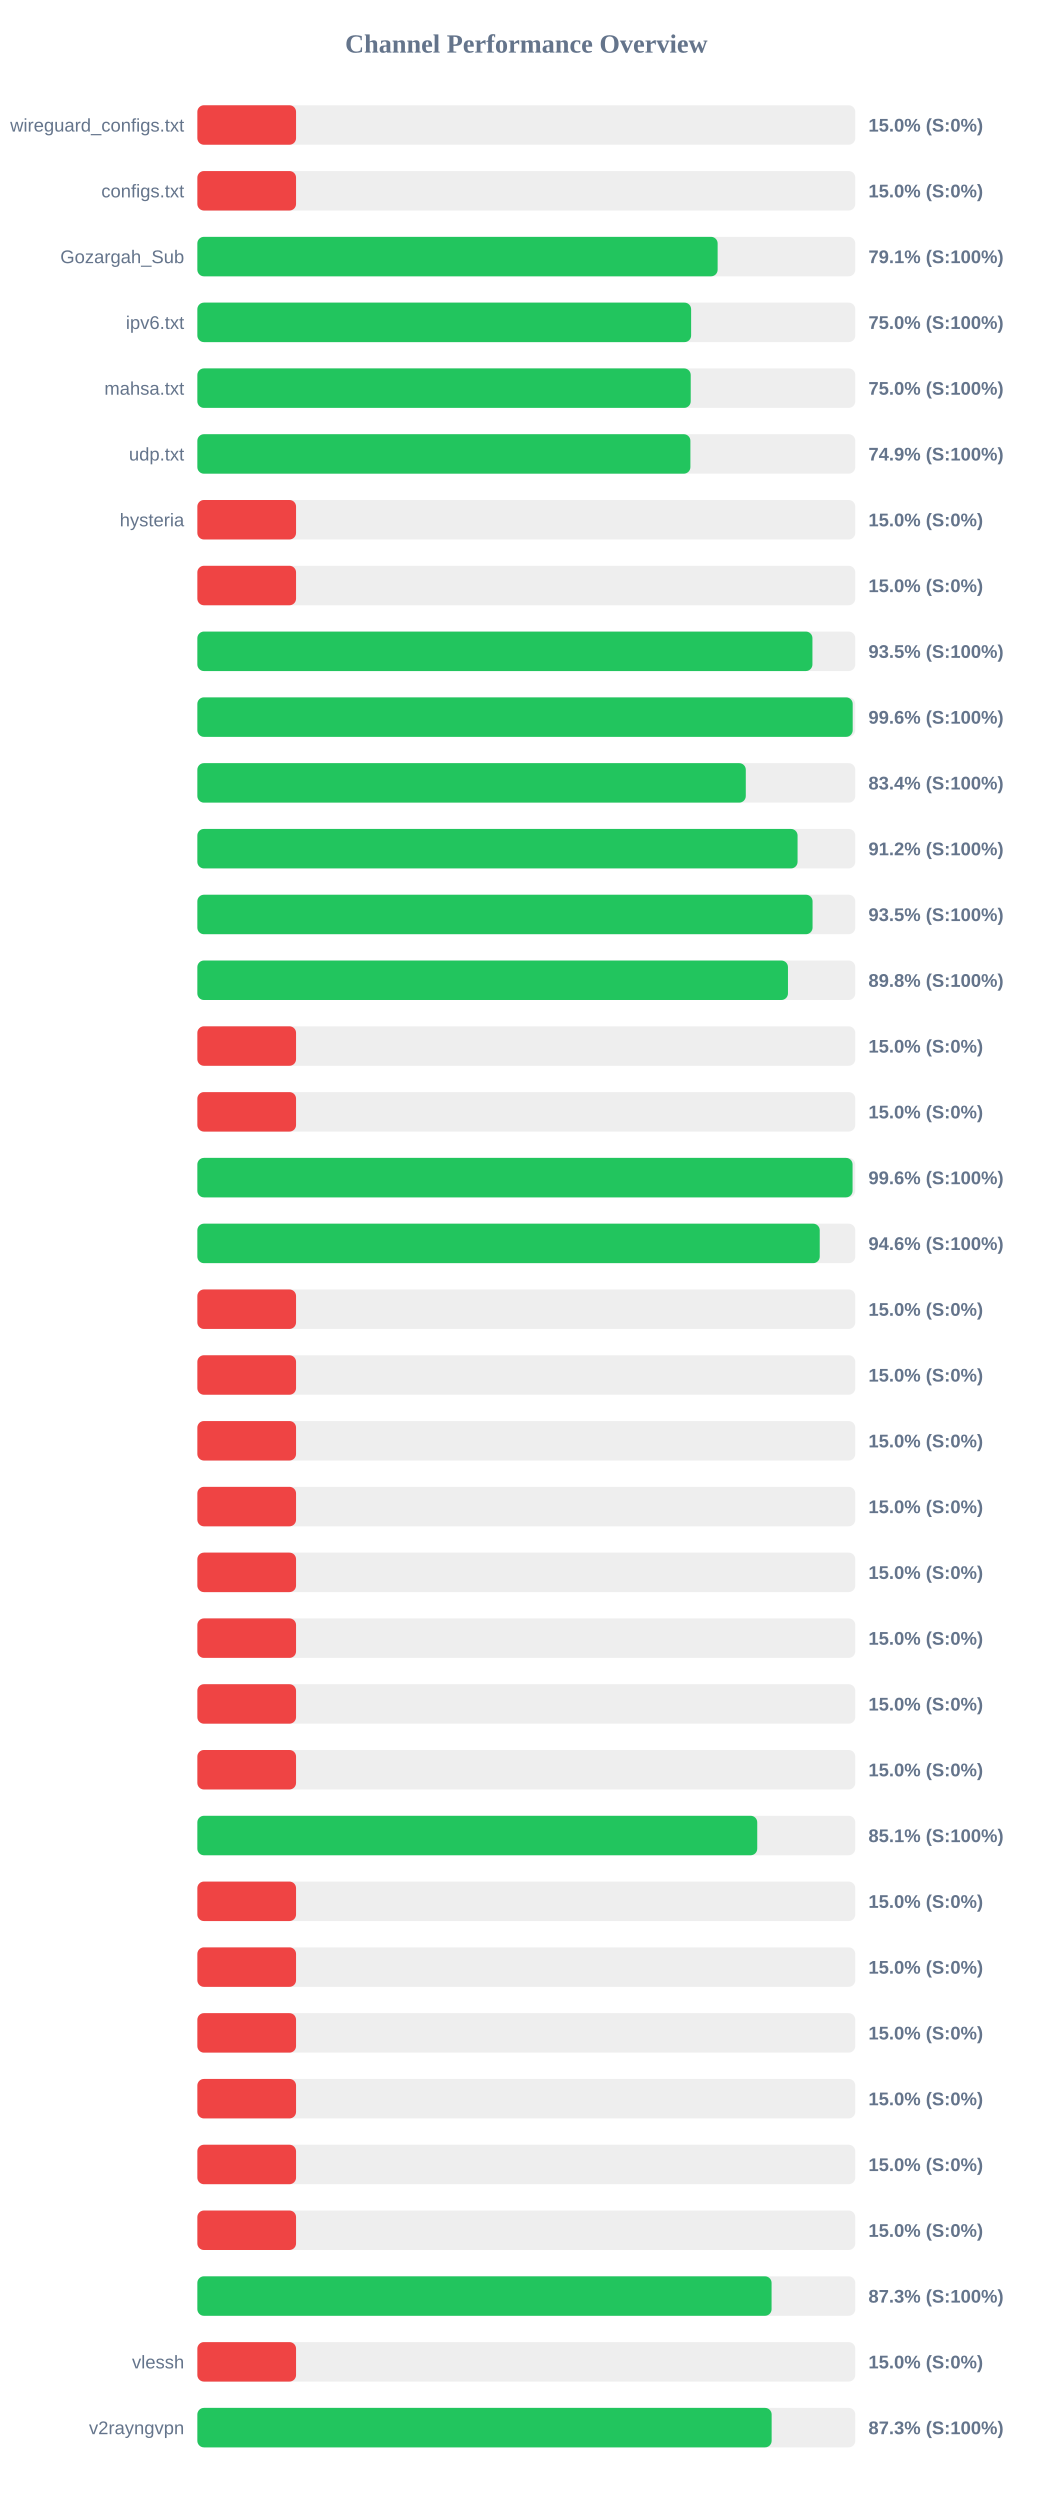
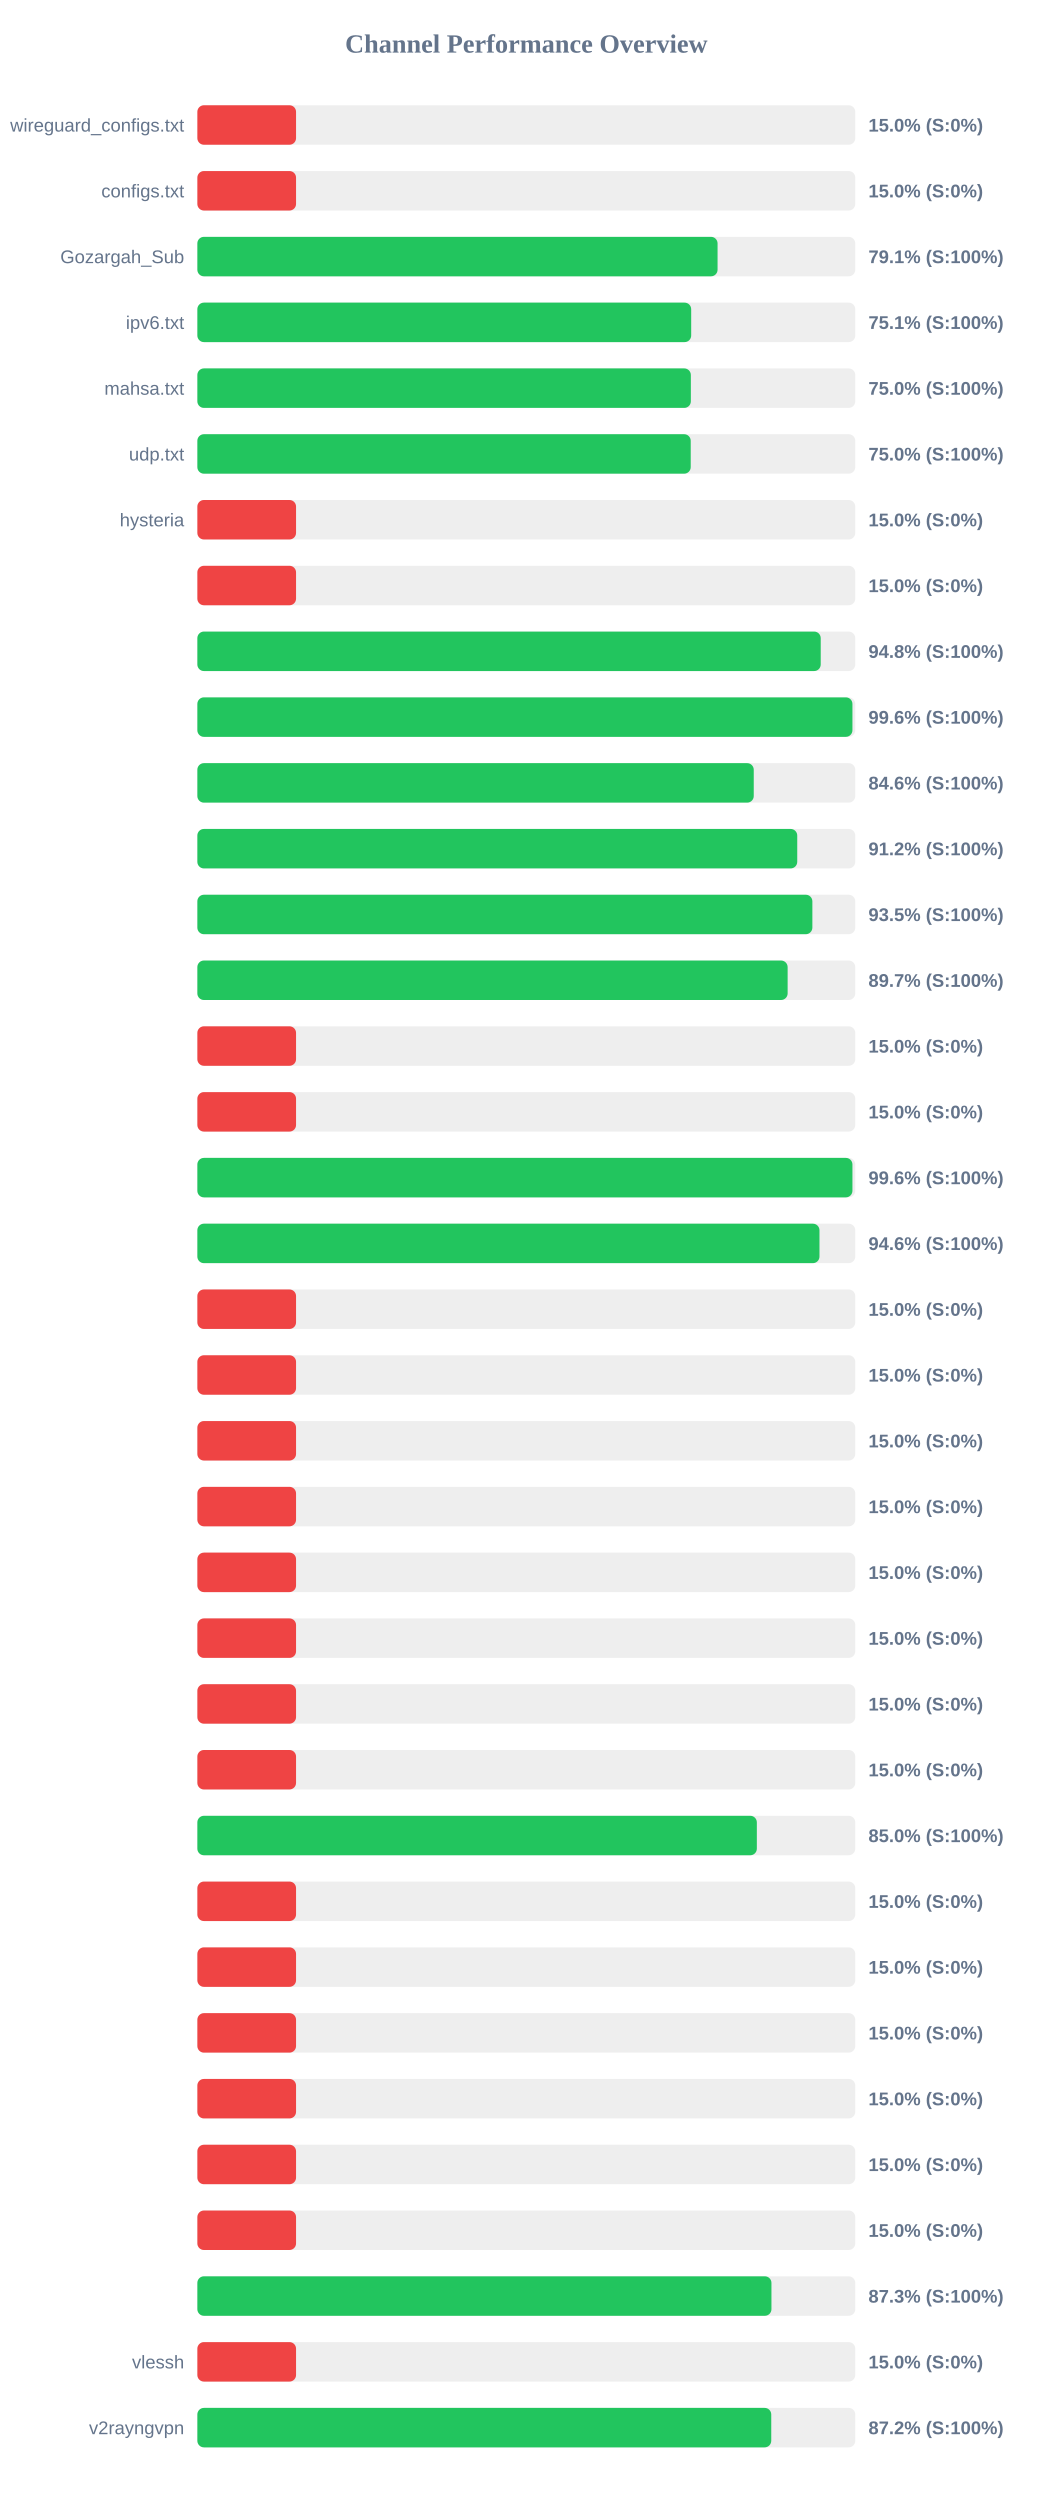
<svg xmlns="http://www.w3.org/2000/svg" width="800" height="1900" version="1.1">
  <style>
        .row { font: 14px Arial; fill: #64748b; }
        .score { font: bold 14px Arial; fill: #64748b; }
    </style>
  <text x="400" y="40" text-anchor="middle" font-size="20px" font-weight="bold" fill="#64748b">Channel Performance Overview</text>
  <rect x="150" y="80" width="500" height="30" fill="#eee" rx="5" />
  <rect x="150" y="80" width="75.0" height="30" fill="#ef4444" rx="5" />
  <text x="140" y="100" text-anchor="end" class="row">wireguard_configs.txt</text>
  <text x="660" y="100" text-anchor="start" class="score">15.0% (S:0%)</text>
  <rect x="150" y="130" width="500" height="30" fill="#eee" rx="5" />
  <rect x="150" y="130" width="75.0" height="30" fill="#ef4444" rx="5" />
  <text x="140" y="150" text-anchor="end" class="row">configs.txt</text>
  <text x="660" y="150" text-anchor="start" class="score">15.0% (S:0%)</text>
  <rect x="150" y="180" width="500" height="30" fill="#eee" rx="5" />
-   <rect x="150" y="180" width="395.4" height="30" fill="#22c55e" rx="5" />
+   <rect x="150" y="180" width="395.35" height="30" fill="#22c55e" rx="5" />
  <text x="140" y="200" text-anchor="end" class="row">Gozargah_Sub</text>
  <text x="660" y="200" text-anchor="start" class="score">79.1% (S:100%)</text>
  <rect x="150" y="230" width="500" height="30" fill="#eee" rx="5" />
-   <rect x="150" y="230" width="375.25" height="30" fill="#22c55e" rx="5" />
+   <rect x="150" y="230" width="375.3" height="30" fill="#22c55e" rx="5" />
  <text x="140" y="250" text-anchor="end" class="row">ipv6.txt</text>
-   <text x="660" y="250" text-anchor="start" class="score">75.0% (S:100%)</text>
+   <text x="660" y="250" text-anchor="start" class="score">75.1% (S:100%)</text>
  <rect x="150" y="280" width="500" height="30" fill="#eee" rx="5" />
-   <rect x="150" y="280" width="374.95" height="30" fill="#22c55e" rx="5" />
+   <rect x="150" y="280" width="375.05" height="30" fill="#22c55e" rx="5" />
  <text x="140" y="300" text-anchor="end" class="row">mahsa.txt</text>
  <text x="660" y="300" text-anchor="start" class="score">75.0% (S:100%)</text>
  <rect x="150" y="330" width="500" height="30" fill="#eee" rx="5" />
-   <rect x="150" y="330" width="374.7" height="30" fill="#22c55e" rx="5" />
+   <rect x="150" y="330" width="374.95" height="30" fill="#22c55e" rx="5" />
  <text x="140" y="350" text-anchor="end" class="row">udp.txt</text>
-   <text x="660" y="350" text-anchor="start" class="score">74.9% (S:100%)</text>
+   <text x="660" y="350" text-anchor="start" class="score">75.0% (S:100%)</text>
  <rect x="150" y="380" width="500" height="30" fill="#eee" rx="5" />
  <rect x="150" y="380" width="75.0" height="30" fill="#ef4444" rx="5" />
  <text x="140" y="400" text-anchor="end" class="row">hysteria</text>
  <text x="660" y="400" text-anchor="start" class="score">15.0% (S:0%)</text>
  <rect x="150" y="430" width="500" height="30" fill="#eee" rx="5" />
  <rect x="150" y="430" width="75.0" height="30" fill="#ef4444" rx="5" />
  <text x="140" y="450" text-anchor="end" class="row" />
  <text x="660" y="450" text-anchor="start" class="score">15.0% (S:0%)</text>
  <rect x="150" y="480" width="500" height="30" fill="#eee" rx="5" />
-   <rect x="150" y="480" width="467.45" height="30" fill="#22c55e" rx="5" />
+   <rect x="150" y="480" width="473.75" height="30" fill="#22c55e" rx="5" />
  <text x="140" y="500" text-anchor="end" class="row" />
-   <text x="660" y="500" text-anchor="start" class="score">93.5% (S:100%)</text>
+   <text x="660" y="500" text-anchor="start" class="score">94.8% (S:100%)</text>
  <rect x="150" y="530" width="500" height="30" fill="#eee" rx="5" />
-   <rect x="150" y="530" width="498.05" height="30" fill="#22c55e" rx="5" />
+   <rect x="150" y="530" width="497.85" height="30" fill="#22c55e" rx="5" />
  <text x="140" y="550" text-anchor="end" class="row" />
  <text x="660" y="550" text-anchor="start" class="score">99.6% (S:100%)</text>
  <rect x="150" y="580" width="500" height="30" fill="#eee" rx="5" />
-   <rect x="150" y="580" width="416.8" height="30" fill="#22c55e" rx="5" />
+   <rect x="150" y="580" width="422.85" height="30" fill="#22c55e" rx="5" />
  <text x="140" y="600" text-anchor="end" class="row" />
-   <text x="660" y="600" text-anchor="start" class="score">83.4% (S:100%)</text>
+   <text x="660" y="600" text-anchor="start" class="score">84.6% (S:100%)</text>
  <rect x="150" y="630" width="500" height="30" fill="#eee" rx="5" />
-   <rect x="150" y="630" width="456.15" height="30" fill="#22c55e" rx="5" />
+   <rect x="150" y="630" width="455.9" height="30" fill="#22c55e" rx="5" />
  <text x="140" y="650" text-anchor="end" class="row" />
  <text x="660" y="650" text-anchor="start" class="score">91.2% (S:100%)</text>
  <rect x="150" y="680" width="500" height="30" fill="#eee" rx="5" />
-   <rect x="150" y="680" width="467.55" height="30" fill="#22c55e" rx="5" />
+   <rect x="150" y="680" width="467.4" height="30" fill="#22c55e" rx="5" />
  <text x="140" y="700" text-anchor="end" class="row" />
  <text x="660" y="700" text-anchor="start" class="score">93.5% (S:100%)</text>
  <rect x="150" y="730" width="500" height="30" fill="#eee" rx="5" />
-   <rect x="150" y="730" width="448.85" height="30" fill="#22c55e" rx="5" />
+   <rect x="150" y="730" width="448.6" height="30" fill="#22c55e" rx="5" />
  <text x="140" y="750" text-anchor="end" class="row" />
-   <text x="660" y="750" text-anchor="start" class="score">89.8% (S:100%)</text>
+   <text x="660" y="750" text-anchor="start" class="score">89.7% (S:100%)</text>
  <rect x="150" y="780" width="500" height="30" fill="#eee" rx="5" />
  <rect x="150" y="780" width="75.0" height="30" fill="#ef4444" rx="5" />
  <text x="140" y="800" text-anchor="end" class="row" />
  <text x="660" y="800" text-anchor="start" class="score">15.0% (S:0%)</text>
  <rect x="150" y="830" width="500" height="30" fill="#eee" rx="5" />
  <rect x="150" y="830" width="75.0" height="30" fill="#ef4444" rx="5" />
  <text x="140" y="850" text-anchor="end" class="row" />
  <text x="660" y="850" text-anchor="start" class="score">15.0% (S:0%)</text>
  <rect x="150" y="880" width="500" height="30" fill="#eee" rx="5" />
-   <rect x="150" y="880" width="497.95" height="30" fill="#22c55e" rx="5" />
+   <rect x="150" y="880" width="497.85" height="30" fill="#22c55e" rx="5" />
  <text x="140" y="900" text-anchor="end" class="row" />
  <text x="660" y="900" text-anchor="start" class="score">99.6% (S:100%)</text>
  <rect x="150" y="930" width="500" height="30" fill="#eee" rx="5" />
-   <rect x="150" y="930" width="473.0" height="30" fill="#22c55e" rx="5" />
+   <rect x="150" y="930" width="472.8" height="30" fill="#22c55e" rx="5" />
  <text x="140" y="950" text-anchor="end" class="row" />
  <text x="660" y="950" text-anchor="start" class="score">94.6% (S:100%)</text>
  <rect x="150" y="980" width="500" height="30" fill="#eee" rx="5" />
  <rect x="150" y="980" width="75.0" height="30" fill="#ef4444" rx="5" />
  <text x="140" y="1000" text-anchor="end" class="row" />
  <text x="660" y="1000" text-anchor="start" class="score">15.0% (S:0%)</text>
  <rect x="150" y="1030" width="500" height="30" fill="#eee" rx="5" />
  <rect x="150" y="1030" width="75.0" height="30" fill="#ef4444" rx="5" />
  <text x="140" y="1050" text-anchor="end" class="row" />
  <text x="660" y="1050" text-anchor="start" class="score">15.0% (S:0%)</text>
  <rect x="150" y="1080" width="500" height="30" fill="#eee" rx="5" />
  <rect x="150" y="1080" width="75.0" height="30" fill="#ef4444" rx="5" />
  <text x="140" y="1100" text-anchor="end" class="row" />
  <text x="660" y="1100" text-anchor="start" class="score">15.0% (S:0%)</text>
  <rect x="150" y="1130" width="500" height="30" fill="#eee" rx="5" />
  <rect x="150" y="1130" width="75.0" height="30" fill="#ef4444" rx="5" />
  <text x="140" y="1150" text-anchor="end" class="row" />
  <text x="660" y="1150" text-anchor="start" class="score">15.0% (S:0%)</text>
  <rect x="150" y="1180" width="500" height="30" fill="#eee" rx="5" />
  <rect x="150" y="1180" width="75.0" height="30" fill="#ef4444" rx="5" />
  <text x="140" y="1200" text-anchor="end" class="row" />
  <text x="660" y="1200" text-anchor="start" class="score">15.0% (S:0%)</text>
  <rect x="150" y="1230" width="500" height="30" fill="#eee" rx="5" />
  <rect x="150" y="1230" width="75.0" height="30" fill="#ef4444" rx="5" />
  <text x="140" y="1250" text-anchor="end" class="row" />
  <text x="660" y="1250" text-anchor="start" class="score">15.0% (S:0%)</text>
  <rect x="150" y="1280" width="500" height="30" fill="#eee" rx="5" />
  <rect x="150" y="1280" width="75.0" height="30" fill="#ef4444" rx="5" />
  <text x="140" y="1300" text-anchor="end" class="row" />
  <text x="660" y="1300" text-anchor="start" class="score">15.0% (S:0%)</text>
  <rect x="150" y="1330" width="500" height="30" fill="#eee" rx="5" />
  <rect x="150" y="1330" width="75.0" height="30" fill="#ef4444" rx="5" />
  <text x="140" y="1350" text-anchor="end" class="row" />
  <text x="660" y="1350" text-anchor="start" class="score">15.0% (S:0%)</text>
  <rect x="150" y="1380" width="500" height="30" fill="#eee" rx="5" />
-   <rect x="150" y="1380" width="425.5" height="30" fill="#22c55e" rx="5" />
+   <rect x="150" y="1380" width="425.2" height="30" fill="#22c55e" rx="5" />
  <text x="140" y="1400" text-anchor="end" class="row" />
-   <text x="660" y="1400" text-anchor="start" class="score">85.1% (S:100%)</text>
+   <text x="660" y="1400" text-anchor="start" class="score">85.0% (S:100%)</text>
  <rect x="150" y="1430" width="500" height="30" fill="#eee" rx="5" />
  <rect x="150" y="1430" width="75.0" height="30" fill="#ef4444" rx="5" />
  <text x="140" y="1450" text-anchor="end" class="row" />
  <text x="660" y="1450" text-anchor="start" class="score">15.0% (S:0%)</text>
  <rect x="150" y="1480" width="500" height="30" fill="#eee" rx="5" />
  <rect x="150" y="1480" width="75.0" height="30" fill="#ef4444" rx="5" />
  <text x="140" y="1500" text-anchor="end" class="row" />
  <text x="660" y="1500" text-anchor="start" class="score">15.0% (S:0%)</text>
  <rect x="150" y="1530" width="500" height="30" fill="#eee" rx="5" />
  <rect x="150" y="1530" width="75.0" height="30" fill="#ef4444" rx="5" />
  <text x="140" y="1550" text-anchor="end" class="row" />
  <text x="660" y="1550" text-anchor="start" class="score">15.0% (S:0%)</text>
  <rect x="150" y="1580" width="500" height="30" fill="#eee" rx="5" />
  <rect x="150" y="1580" width="75.0" height="30" fill="#ef4444" rx="5" />
  <text x="140" y="1600" text-anchor="end" class="row" />
  <text x="660" y="1600" text-anchor="start" class="score">15.0% (S:0%)</text>
  <rect x="150" y="1630" width="500" height="30" fill="#eee" rx="5" />
  <rect x="150" y="1630" width="75.0" height="30" fill="#ef4444" rx="5" />
  <text x="140" y="1650" text-anchor="end" class="row" />
  <text x="660" y="1650" text-anchor="start" class="score">15.0% (S:0%)</text>
  <rect x="150" y="1680" width="500" height="30" fill="#eee" rx="5" />
  <rect x="150" y="1680" width="75.0" height="30" fill="#ef4444" rx="5" />
  <text x="140" y="1700" text-anchor="end" class="row" />
  <text x="660" y="1700" text-anchor="start" class="score">15.0% (S:0%)</text>
  <rect x="150" y="1730" width="500" height="30" fill="#eee" rx="5" />
-   <rect x="150" y="1730" width="436.4" height="30" fill="#22c55e" rx="5" />
+   <rect x="150" y="1730" width="436.3" height="30" fill="#22c55e" rx="5" />
  <text x="140" y="1750" text-anchor="end" class="row" />
  <text x="660" y="1750" text-anchor="start" class="score">87.3% (S:100%)</text>
  <rect x="150" y="1780" width="500" height="30" fill="#eee" rx="5" />
  <rect x="150" y="1780" width="75.0" height="30" fill="#ef4444" rx="5" />
  <text x="140" y="1800" text-anchor="end" class="row">vlessh</text>
  <text x="660" y="1800" text-anchor="start" class="score">15.0% (S:0%)</text>
  <rect x="150" y="1830" width="500" height="30" fill="#eee" rx="5" />
-   <rect x="150" y="1830" width="436.45" height="30" fill="#22c55e" rx="5" />
+   <rect x="150" y="1830" width="436.15" height="30" fill="#22c55e" rx="5" />
  <text x="140" y="1850" text-anchor="end" class="row">v2rayngvpn</text>
-   <text x="660" y="1850" text-anchor="start" class="score">87.3% (S:100%)</text>
+   <text x="660" y="1850" text-anchor="start" class="score">87.2% (S:100%)</text>
</svg>
